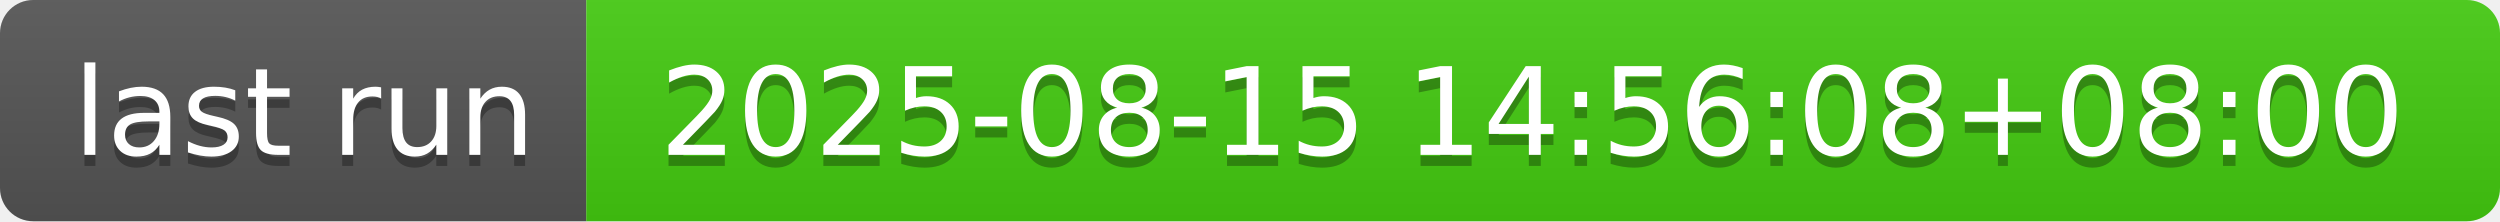
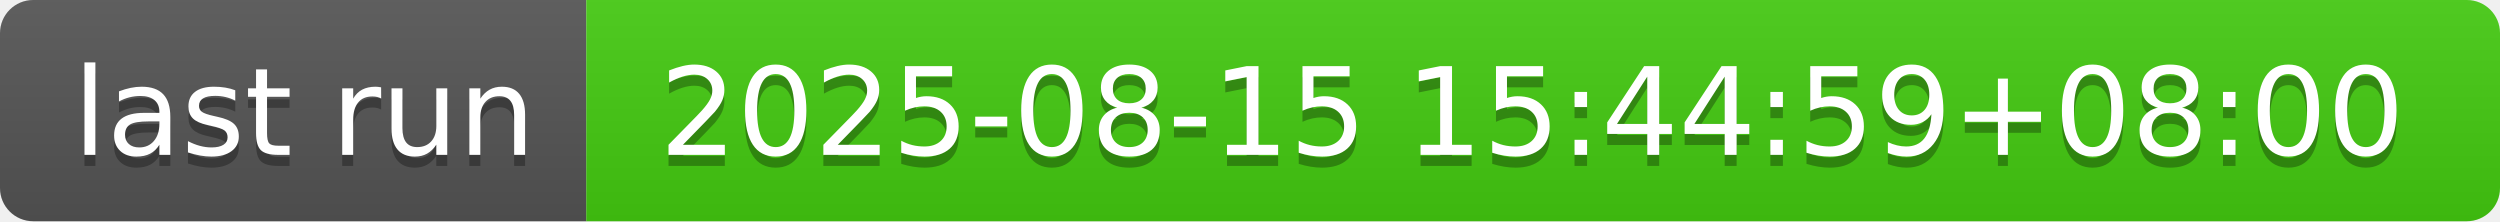
- <svg xmlns="http://www.w3.org/2000/svg" width="226" height="20" role="img" aria-label="last run: 2025-08-15 14:56:08+08:00">
+ <svg xmlns="http://www.w3.org/2000/svg" width="226" height="20" role="img" aria-label="last run: 2025-08-15 15:44:59+08:00">
  <linearGradient id="s" x2="0" y2="100%">
    <stop offset="0" stop-color="#bbb" stop-opacity=".1" />
    <stop offset="1" stop-opacity=".1" />
  </linearGradient>
  <clipPath id="r">
    <rect width="226" height="20" rx="3" fill="#fff" />
  </clipPath>
  <g clip-path="url(#r)">
    <rect width="53" height="20" fill="#555" />
    <rect x="53" width="173" height="20" fill="#4c1" />
    <rect width="226" height="20" fill="url(#s)" />
  </g>
  <g fill="#fff" text-anchor="middle" font-family="Verdana,Geneva,DejaVu Sans,sans-serif" text-rendering="geometricPrecision" font-size="110">
    <text aria-hidden="true" x="275" y="150" fill="#010101" fill-opacity=".3" transform="scale(.1)" textLength="430">last run</text>
    <text x="275" y="140" transform="scale(.1)" fill="#fff" textLength="430">last run</text>
-     <text aria-hidden="true" x="1385" y="150" fill="#010101" fill-opacity=".3" transform="scale(.1)" textLength="1630">2025-08-15 14:56:08+08:00</text>
-     <text x="1385" y="140" transform="scale(.1)" fill="#fff" textLength="1630">2025-08-15 14:56:08+08:00</text>
+     <text aria-hidden="true" x="1385" y="150" fill="#010101" fill-opacity=".3" transform="scale(.1)" textLength="1630">2025-08-15 15:44:59+08:00</text>
+     <text x="1385" y="140" transform="scale(.1)" fill="#fff" textLength="1630">2025-08-15 15:44:59+08:00</text>
  </g>
</svg>
